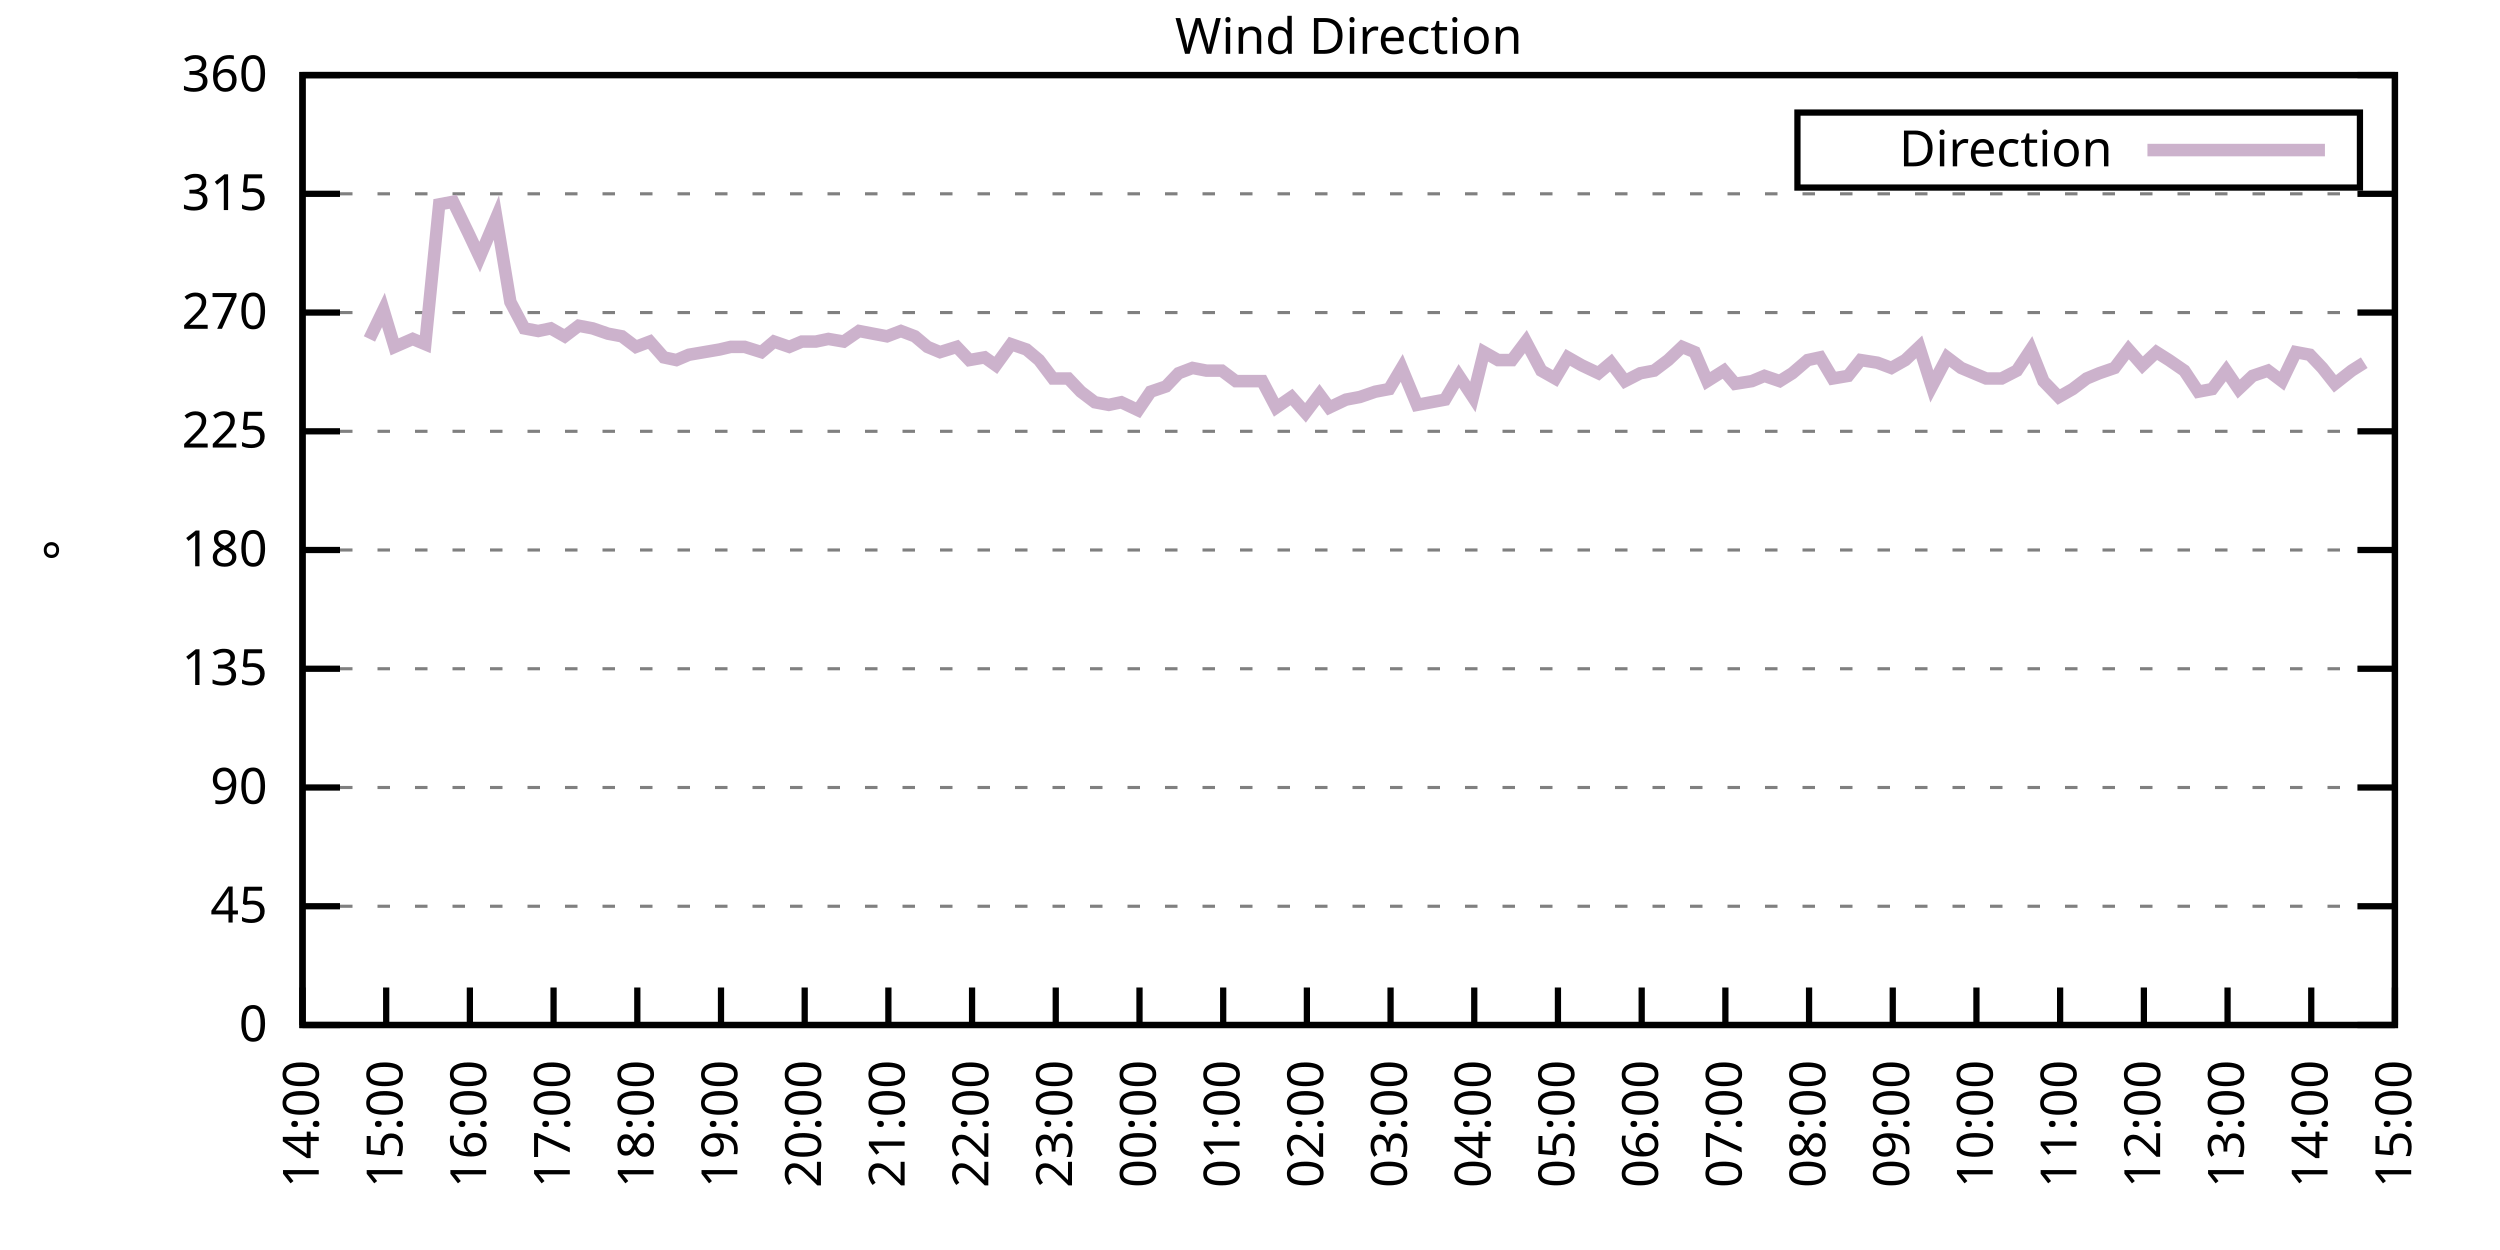
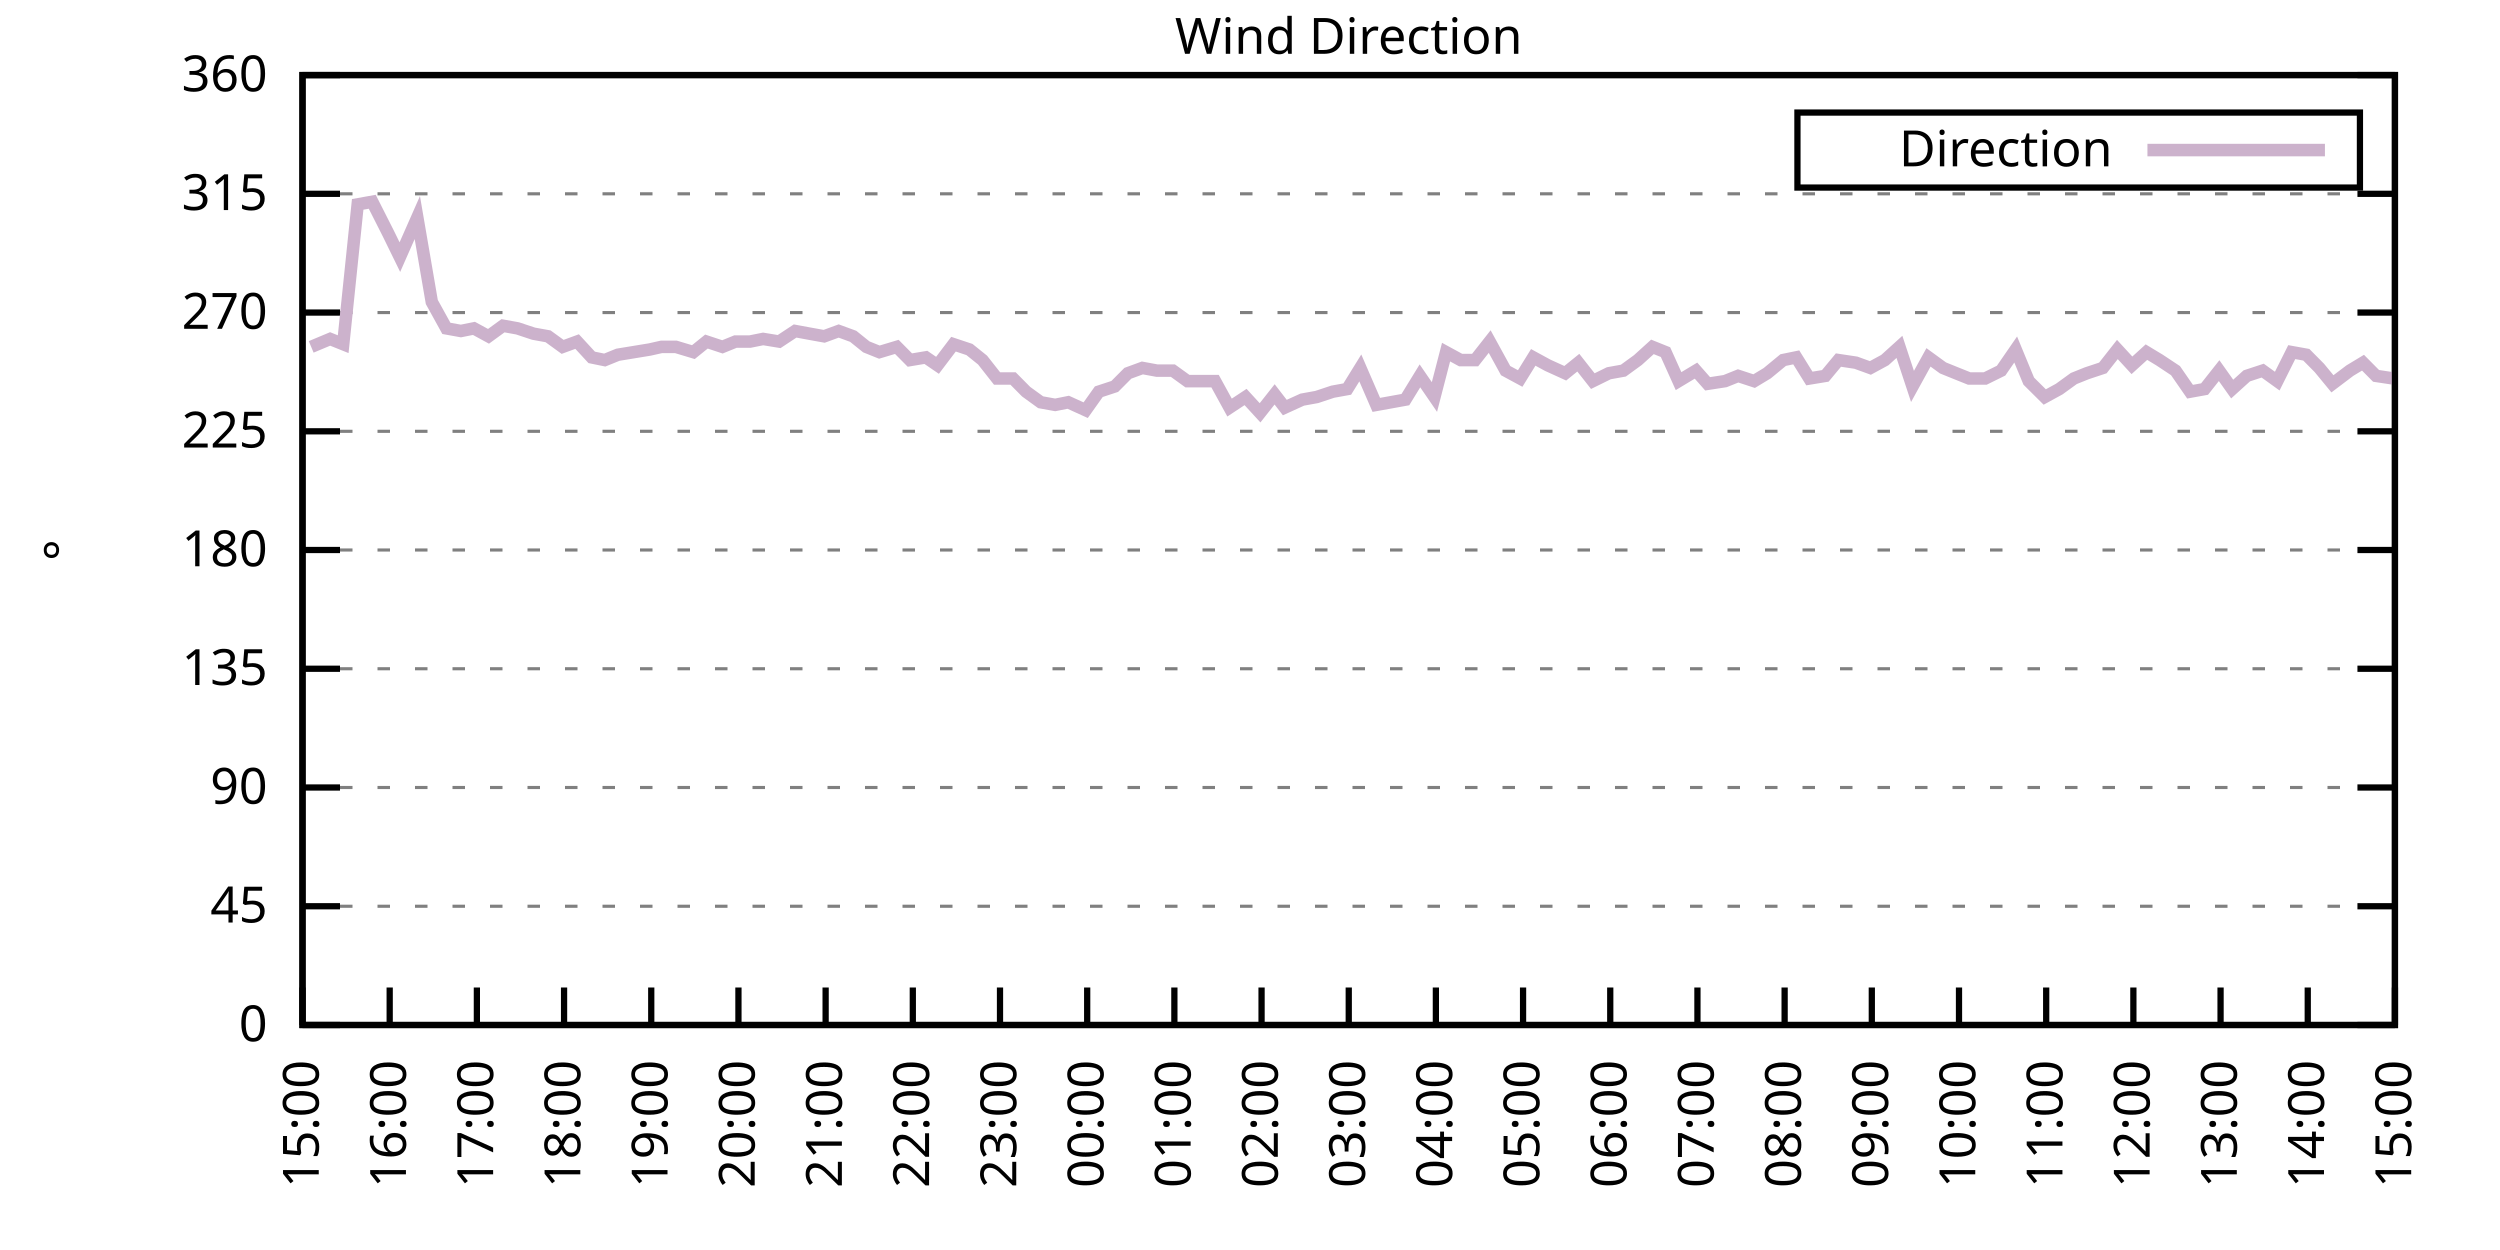
<svg xmlns="http://www.w3.org/2000/svg" xmlns:xlink="http://www.w3.org/1999/xlink" width="400" height="200" viewBox="0 0 400 200">
  <g id="gnuplot_canvas">
    <rect x="0" y="0" width="400" height="200" fill="none" />
    <defs>
      <circle id="gpDot" r="0.5" stroke-width="0.5" stroke="currentColor" />
      <path id="gpPt0" stroke-width="0.333" stroke="currentColor" d="M-1,0 h2 M0,-1 v2" />
      <path id="gpPt1" stroke-width="0.333" stroke="currentColor" d="M-1,-1 L1,1 M1,-1 L-1,1" />
      <path id="gpPt2" stroke-width="0.333" stroke="currentColor" d="M-1,0 L1,0 M0,-1 L0,1 M-1,-1 L1,1 M-1,1 L1,-1" />
      <rect id="gpPt3" stroke-width="0.333" stroke="currentColor" x="-1" y="-1" width="2" height="2" />
      <rect id="gpPt4" stroke-width="0.333" stroke="currentColor" fill="currentColor" x="-1" y="-1" width="2" height="2" />
      <circle id="gpPt5" stroke-width="0.333" stroke="currentColor" cx="0" cy="0" r="1" />
      <use xlink:href="#gpPt5" id="gpPt6" fill="currentColor" stroke="none" />
      <path id="gpPt7" stroke-width="0.333" stroke="currentColor" d="M0,-1.33 L-1.33,0.67 L1.33,0.67 z" />
      <use xlink:href="#gpPt7" id="gpPt8" fill="currentColor" stroke="none" />
      <use xlink:href="#gpPt7" id="gpPt9" stroke="currentColor" transform="rotate(180)" />
      <use xlink:href="#gpPt9" id="gpPt10" fill="currentColor" stroke="none" />
      <use xlink:href="#gpPt3" id="gpPt11" stroke="currentColor" transform="rotate(45)" />
      <use xlink:href="#gpPt11" id="gpPt12" fill="currentColor" stroke="none" />
      <path id="gpPt13" stroke-width="0.333" stroke="currentColor" d="M0,1.330 L1.265,0.411 L0.782,-1.067 L-0.782,-1.076 L-1.265,0.411 z" />
      <use xlink:href="#gpPt13" id="gpPt14" fill="currentColor" stroke="none" />
      <filter id="textbox" filterUnits="objectBoundingBox" x="0" y="0" height="1" width="1">
        <feFlood flood-color="white" flood-opacity="1" result="bgnd" />
        <feComposite in="SourceGraphic" in2="bgnd" operator="atop" />
      </filter>
      <filter id="greybox" filterUnits="objectBoundingBox" x="0" y="0" height="1" width="1">
        <feFlood flood-color="lightgrey" flood-opacity="1" result="grey" />
        <feComposite in="SourceGraphic" in2="grey" operator="atop" />
      </filter>
    </defs>
    <g fill="none" color="white" stroke="currentColor" stroke-width="1.00" stroke-linecap="butt" stroke-linejoin="miter">
</g>
    <g fill="none" color="black" stroke="currentColor" stroke-width="1.00" stroke-linecap="butt" stroke-linejoin="miter">
      <g stroke="none" shape-rendering="crispEdges">
        <polygon fill="rgb(255, 255, 255)" points="48.40,164.00 383.18,164.00 383.18,12.02 48.40,12.02 " />
      </g>
    </g>
    <g fill="none" color="black" stroke="currentColor" stroke-width="1.00" stroke-linecap="butt" stroke-linejoin="miter">
</g>
    <g fill="none" color="black" stroke="black" stroke-width="0.50" stroke-linecap="butt" stroke-linejoin="miter">
</g>
    <g fill="none" color="gray" stroke="currentColor" stroke-width="0.50" stroke-linecap="butt" stroke-linejoin="miter">
      <path stroke="gray" stroke-dasharray="2,4" class="gridline" d="M48.40,164.00 L383.19,164.00  " />
    </g>
    <g fill="none" color="gray" stroke="gray" stroke-width="1.00" stroke-linecap="butt" stroke-linejoin="miter">
</g>
    <g fill="none" color="black" stroke="currentColor" stroke-width="1.00" stroke-linecap="butt" stroke-linejoin="miter">
      <path stroke="black" d="M48.40,164.00 L54.40,164.00 M383.19,164.00 L377.19,164.00  " />
      <g transform="translate(42.80,166.60)" stroke="none" fill="black" font-family="Sans" font-size="8.00" text-anchor="end">
        <text>
          <tspan font-family="Sans"> 0</tspan>
        </text>
      </g>
    </g>
    <g fill="none" color="black" stroke="currentColor" stroke-width="1.00" stroke-linecap="butt" stroke-linejoin="miter">
</g>
    <g fill="none" color="black" stroke="black" stroke-width="0.50" stroke-linecap="butt" stroke-linejoin="miter">
</g>
    <g fill="none" color="gray" stroke="currentColor" stroke-width="0.50" stroke-linecap="butt" stroke-linejoin="miter">
      <path stroke="gray" stroke-dasharray="2,4" class="gridline" d="M48.40,145.00 L383.19,145.00  " />
    </g>
    <g fill="none" color="gray" stroke="gray" stroke-width="1.00" stroke-linecap="butt" stroke-linejoin="miter">
</g>
    <g fill="none" color="black" stroke="currentColor" stroke-width="1.00" stroke-linecap="butt" stroke-linejoin="miter">
      <path stroke="black" d="M48.40,145.00 L54.40,145.00 M383.19,145.00 L377.19,145.00  " />
      <g transform="translate(42.80,147.60)" stroke="none" fill="black" font-family="Sans" font-size="8.00" text-anchor="end">
        <text>
          <tspan font-family="Sans"> 45</tspan>
        </text>
      </g>
    </g>
    <g fill="none" color="black" stroke="currentColor" stroke-width="1.00" stroke-linecap="butt" stroke-linejoin="miter">
</g>
    <g fill="none" color="black" stroke="black" stroke-width="0.50" stroke-linecap="butt" stroke-linejoin="miter">
</g>
    <g fill="none" color="gray" stroke="currentColor" stroke-width="0.50" stroke-linecap="butt" stroke-linejoin="miter">
      <path stroke="gray" stroke-dasharray="2,4" class="gridline" d="M48.40,126.00 L383.19,126.00  " />
    </g>
    <g fill="none" color="gray" stroke="gray" stroke-width="1.00" stroke-linecap="butt" stroke-linejoin="miter">
</g>
    <g fill="none" color="black" stroke="currentColor" stroke-width="1.00" stroke-linecap="butt" stroke-linejoin="miter">
      <path stroke="black" d="M48.40,126.00 L54.40,126.00 M383.19,126.00 L377.19,126.00  " />
      <g transform="translate(42.80,128.60)" stroke="none" fill="black" font-family="Sans" font-size="8.00" text-anchor="end">
        <text>
          <tspan font-family="Sans"> 90</tspan>
        </text>
      </g>
    </g>
    <g fill="none" color="black" stroke="currentColor" stroke-width="1.00" stroke-linecap="butt" stroke-linejoin="miter">
</g>
    <g fill="none" color="black" stroke="black" stroke-width="0.50" stroke-linecap="butt" stroke-linejoin="miter">
</g>
    <g fill="none" color="gray" stroke="currentColor" stroke-width="0.50" stroke-linecap="butt" stroke-linejoin="miter">
      <path stroke="gray" stroke-dasharray="2,4" class="gridline" d="M48.40,107.00 L383.19,107.00  " />
    </g>
    <g fill="none" color="gray" stroke="gray" stroke-width="1.00" stroke-linecap="butt" stroke-linejoin="miter">
</g>
    <g fill="none" color="black" stroke="currentColor" stroke-width="1.00" stroke-linecap="butt" stroke-linejoin="miter">
      <path stroke="black" d="M48.40,107.00 L54.40,107.00 M383.19,107.00 L377.19,107.00  " />
      <g transform="translate(42.80,109.60)" stroke="none" fill="black" font-family="Sans" font-size="8.00" text-anchor="end">
        <text>
          <tspan font-family="Sans"> 135</tspan>
        </text>
      </g>
    </g>
    <g fill="none" color="black" stroke="currentColor" stroke-width="1.00" stroke-linecap="butt" stroke-linejoin="miter">
</g>
    <g fill="none" color="black" stroke="black" stroke-width="0.50" stroke-linecap="butt" stroke-linejoin="miter">
</g>
    <g fill="none" color="gray" stroke="currentColor" stroke-width="0.50" stroke-linecap="butt" stroke-linejoin="miter">
      <path stroke="gray" stroke-dasharray="2,4" class="gridline" d="M48.40,88.00 L383.19,88.00  " />
    </g>
    <g fill="none" color="gray" stroke="gray" stroke-width="1.00" stroke-linecap="butt" stroke-linejoin="miter">
</g>
    <g fill="none" color="black" stroke="currentColor" stroke-width="1.00" stroke-linecap="butt" stroke-linejoin="miter">
      <path stroke="black" d="M48.40,88.00 L54.40,88.00 M383.19,88.00 L377.19,88.00  " />
      <g transform="translate(42.80,90.60)" stroke="none" fill="black" font-family="Sans" font-size="8.00" text-anchor="end">
        <text>
          <tspan font-family="Sans"> 180</tspan>
        </text>
      </g>
    </g>
    <g fill="none" color="black" stroke="currentColor" stroke-width="1.00" stroke-linecap="butt" stroke-linejoin="miter">
</g>
    <g fill="none" color="black" stroke="black" stroke-width="0.50" stroke-linecap="butt" stroke-linejoin="miter">
</g>
    <g fill="none" color="gray" stroke="currentColor" stroke-width="0.50" stroke-linecap="butt" stroke-linejoin="miter">
      <path stroke="gray" stroke-dasharray="2,4" class="gridline" d="M48.40,69.01 L383.19,69.01  " />
    </g>
    <g fill="none" color="gray" stroke="gray" stroke-width="1.00" stroke-linecap="butt" stroke-linejoin="miter">
</g>
    <g fill="none" color="black" stroke="currentColor" stroke-width="1.00" stroke-linecap="butt" stroke-linejoin="miter">
      <path stroke="black" d="M48.40,69.01 L54.40,69.01 M383.19,69.01 L377.19,69.01  " />
      <g transform="translate(42.80,71.61)" stroke="none" fill="black" font-family="Sans" font-size="8.00" text-anchor="end">
        <text>
          <tspan font-family="Sans"> 225</tspan>
        </text>
      </g>
    </g>
    <g fill="none" color="black" stroke="currentColor" stroke-width="1.00" stroke-linecap="butt" stroke-linejoin="miter">
</g>
    <g fill="none" color="black" stroke="black" stroke-width="0.50" stroke-linecap="butt" stroke-linejoin="miter">
</g>
    <g fill="none" color="gray" stroke="currentColor" stroke-width="0.50" stroke-linecap="butt" stroke-linejoin="miter">
      <path stroke="gray" stroke-dasharray="2,4" class="gridline" d="M48.40,50.01 L383.19,50.01  " />
    </g>
    <g fill="none" color="gray" stroke="gray" stroke-width="1.00" stroke-linecap="butt" stroke-linejoin="miter">
</g>
    <g fill="none" color="black" stroke="currentColor" stroke-width="1.00" stroke-linecap="butt" stroke-linejoin="miter">
      <path stroke="black" d="M48.40,50.01 L54.40,50.01 M383.19,50.01 L377.19,50.01  " />
      <g transform="translate(42.80,52.61)" stroke="none" fill="black" font-family="Sans" font-size="8.00" text-anchor="end">
        <text>
          <tspan font-family="Sans"> 270</tspan>
        </text>
      </g>
    </g>
    <g fill="none" color="black" stroke="currentColor" stroke-width="1.00" stroke-linecap="butt" stroke-linejoin="miter">
</g>
    <g fill="none" color="black" stroke="black" stroke-width="0.50" stroke-linecap="butt" stroke-linejoin="miter">
</g>
    <g fill="none" color="gray" stroke="currentColor" stroke-width="0.50" stroke-linecap="butt" stroke-linejoin="miter">
      <path stroke="gray" stroke-dasharray="2,4" class="gridline" d="M48.40,31.01 L383.19,31.01  " />
    </g>
    <g fill="none" color="gray" stroke="gray" stroke-width="1.00" stroke-linecap="butt" stroke-linejoin="miter">
</g>
    <g fill="none" color="black" stroke="currentColor" stroke-width="1.00" stroke-linecap="butt" stroke-linejoin="miter">
      <path stroke="black" d="M48.40,31.01 L54.40,31.01 M383.19,31.01 L377.19,31.01  " />
      <g transform="translate(42.80,33.61)" stroke="none" fill="black" font-family="Sans" font-size="8.00" text-anchor="end">
        <text>
          <tspan font-family="Sans"> 315</tspan>
        </text>
      </g>
    </g>
    <g fill="none" color="black" stroke="currentColor" stroke-width="1.00" stroke-linecap="butt" stroke-linejoin="miter">
</g>
    <g fill="none" color="black" stroke="black" stroke-width="0.50" stroke-linecap="butt" stroke-linejoin="miter">
</g>
    <g fill="none" color="gray" stroke="currentColor" stroke-width="0.50" stroke-linecap="butt" stroke-linejoin="miter">
      <path stroke="gray" stroke-dasharray="2,4" class="gridline" d="M48.40,12.01 L383.19,12.01  " />
    </g>
    <g fill="none" color="gray" stroke="gray" stroke-width="1.00" stroke-linecap="butt" stroke-linejoin="miter">
</g>
    <g fill="none" color="black" stroke="currentColor" stroke-width="1.00" stroke-linecap="butt" stroke-linejoin="miter">
      <path stroke="black" d="M48.40,12.01 L54.40,12.01 M383.19,12.01 L377.19,12.01  " />
      <g transform="translate(42.80,14.61)" stroke="none" fill="black" font-family="Sans" font-size="8.00" text-anchor="end">
        <text>
          <tspan font-family="Sans"> 360</tspan>
        </text>
      </g>
    </g>
    <g fill="none" color="black" stroke="currentColor" stroke-width="1.00" stroke-linecap="butt" stroke-linejoin="miter">
      <path stroke="black" d="M48.40,164.00 L48.40,158.00  " />
      <g transform="translate(51.00,169.60) rotate(270.00)" stroke="none" fill="black" font-family="Sans" font-size="8.00" text-anchor="end">
        <text>
-           <tspan font-family="Sans">14:00</tspan>
-         </text>
-       </g>
-     </g>
-     <g fill="none" color="black" stroke="currentColor" stroke-width="1.00" stroke-linecap="butt" stroke-linejoin="miter">
-       <path stroke="black" d="M61.79,164.00 L61.79,158.00  " />
-       <g transform="translate(64.39,169.60) rotate(270.00)" stroke="none" fill="black" font-family="Sans" font-size="8.00" text-anchor="end">
-         <text>
          <tspan font-family="Sans">15:00</tspan>
        </text>
      </g>
    </g>
    <g fill="none" color="black" stroke="currentColor" stroke-width="1.00" stroke-linecap="butt" stroke-linejoin="miter">
-       <path stroke="black" d="M75.18,164.00 L75.18,158.00  " />
-       <g transform="translate(77.78,169.60) rotate(270.00)" stroke="none" fill="black" font-family="Sans" font-size="8.00" text-anchor="end">
+       <path stroke="black" d="M62.35,164.00 L62.35,158.00  " />
+       <g transform="translate(64.95,169.60) rotate(270.00)" stroke="none" fill="black" font-family="Sans" font-size="8.00" text-anchor="end">
        <text>
          <tspan font-family="Sans">16:00</tspan>
        </text>
      </g>
    </g>
    <g fill="none" color="black" stroke="currentColor" stroke-width="1.00" stroke-linecap="butt" stroke-linejoin="miter">
-       <path stroke="black" d="M88.57,164.00 L88.57,158.00  " />
-       <g transform="translate(91.17,169.60) rotate(270.00)" stroke="none" fill="black" font-family="Sans" font-size="8.00" text-anchor="end">
+       <path stroke="black" d="M76.30,164.00 L76.30,158.00  " />
+       <g transform="translate(78.90,169.60) rotate(270.00)" stroke="none" fill="black" font-family="Sans" font-size="8.00" text-anchor="end">
        <text>
          <tspan font-family="Sans">17:00</tspan>
        </text>
      </g>
    </g>
    <g fill="none" color="black" stroke="currentColor" stroke-width="1.00" stroke-linecap="butt" stroke-linejoin="miter">
-       <path stroke="black" d="M101.97,164.00 L101.97,158.00  " />
-       <g transform="translate(104.57,169.60) rotate(270.00)" stroke="none" fill="black" font-family="Sans" font-size="8.00" text-anchor="end">
+       <path stroke="black" d="M90.25,164.00 L90.25,158.00  " />
+       <g transform="translate(92.85,169.60) rotate(270.00)" stroke="none" fill="black" font-family="Sans" font-size="8.00" text-anchor="end">
        <text>
          <tspan font-family="Sans">18:00</tspan>
        </text>
      </g>
    </g>
    <g fill="none" color="black" stroke="currentColor" stroke-width="1.00" stroke-linecap="butt" stroke-linejoin="miter">
-       <path stroke="black" d="M115.36,164.00 L115.36,158.00  " />
-       <g transform="translate(117.96,169.60) rotate(270.00)" stroke="none" fill="black" font-family="Sans" font-size="8.00" text-anchor="end">
+       <path stroke="black" d="M104.20,164.00 L104.20,158.00  " />
+       <g transform="translate(106.80,169.60) rotate(270.00)" stroke="none" fill="black" font-family="Sans" font-size="8.00" text-anchor="end">
        <text>
          <tspan font-family="Sans">19:00</tspan>
        </text>
      </g>
    </g>
    <g fill="none" color="black" stroke="currentColor" stroke-width="1.00" stroke-linecap="butt" stroke-linejoin="miter">
-       <path stroke="black" d="M128.75,164.00 L128.75,158.00  " />
-       <g transform="translate(131.35,169.60) rotate(270.00)" stroke="none" fill="black" font-family="Sans" font-size="8.00" text-anchor="end">
+       <path stroke="black" d="M118.15,164.00 L118.15,158.00  " />
+       <g transform="translate(120.75,169.60) rotate(270.00)" stroke="none" fill="black" font-family="Sans" font-size="8.00" text-anchor="end">
        <text>
          <tspan font-family="Sans">20:00</tspan>
        </text>
      </g>
    </g>
    <g fill="none" color="black" stroke="currentColor" stroke-width="1.00" stroke-linecap="butt" stroke-linejoin="miter">
-       <path stroke="black" d="M142.14,164.00 L142.14,158.00  " />
-       <g transform="translate(144.74,169.60) rotate(270.00)" stroke="none" fill="black" font-family="Sans" font-size="8.00" text-anchor="end">
+       <path stroke="black" d="M132.10,164.00 L132.10,158.00  " />
+       <g transform="translate(134.70,169.60) rotate(270.00)" stroke="none" fill="black" font-family="Sans" font-size="8.00" text-anchor="end">
        <text>
          <tspan font-family="Sans">21:00</tspan>
        </text>
      </g>
    </g>
    <g fill="none" color="black" stroke="currentColor" stroke-width="1.00" stroke-linecap="butt" stroke-linejoin="miter">
-       <path stroke="black" d="M155.53,164.00 L155.53,158.00  " />
-       <g transform="translate(158.13,169.60) rotate(270.00)" stroke="none" fill="black" font-family="Sans" font-size="8.00" text-anchor="end">
+       <path stroke="black" d="M146.05,164.00 L146.05,158.00  " />
+       <g transform="translate(148.65,169.60) rotate(270.00)" stroke="none" fill="black" font-family="Sans" font-size="8.00" text-anchor="end">
        <text>
          <tspan font-family="Sans">22:00</tspan>
        </text>
      </g>
    </g>
    <g fill="none" color="black" stroke="currentColor" stroke-width="1.00" stroke-linecap="butt" stroke-linejoin="miter">
-       <path stroke="black" d="M168.92,164.00 L168.92,158.00  " />
-       <g transform="translate(171.52,169.60) rotate(270.00)" stroke="none" fill="black" font-family="Sans" font-size="8.00" text-anchor="end">
+       <path stroke="black" d="M160.00,164.00 L160.00,158.00  " />
+       <g transform="translate(162.60,169.60) rotate(270.00)" stroke="none" fill="black" font-family="Sans" font-size="8.00" text-anchor="end">
        <text>
          <tspan font-family="Sans">23:00</tspan>
        </text>
      </g>
    </g>
    <g fill="none" color="black" stroke="currentColor" stroke-width="1.00" stroke-linecap="butt" stroke-linejoin="miter">
-       <path stroke="black" d="M182.32,164.00 L182.32,158.00  " />
-       <g transform="translate(184.92,169.60) rotate(270.00)" stroke="none" fill="black" font-family="Sans" font-size="8.00" text-anchor="end">
+       <path stroke="black" d="M173.95,164.00 L173.95,158.00  " />
+       <g transform="translate(176.55,169.60) rotate(270.00)" stroke="none" fill="black" font-family="Sans" font-size="8.00" text-anchor="end">
        <text>
          <tspan font-family="Sans">00:00</tspan>
        </text>
      </g>
    </g>
    <g fill="none" color="black" stroke="currentColor" stroke-width="1.00" stroke-linecap="butt" stroke-linejoin="miter">
-       <path stroke="black" d="M195.71,164.00 L195.71,158.00  " />
-       <g transform="translate(198.31,169.60) rotate(270.00)" stroke="none" fill="black" font-family="Sans" font-size="8.00" text-anchor="end">
+       <path stroke="black" d="M187.90,164.00 L187.90,158.00  " />
+       <g transform="translate(190.50,169.60) rotate(270.00)" stroke="none" fill="black" font-family="Sans" font-size="8.00" text-anchor="end">
        <text>
          <tspan font-family="Sans">01:00</tspan>
        </text>
      </g>
    </g>
    <g fill="none" color="black" stroke="currentColor" stroke-width="1.00" stroke-linecap="butt" stroke-linejoin="miter">
-       <path stroke="black" d="M209.10,164.00 L209.10,158.00  " />
-       <g transform="translate(211.70,169.60) rotate(270.00)" stroke="none" fill="black" font-family="Sans" font-size="8.00" text-anchor="end">
+       <path stroke="black" d="M201.85,164.00 L201.85,158.00  " />
+       <g transform="translate(204.45,169.60) rotate(270.00)" stroke="none" fill="black" font-family="Sans" font-size="8.00" text-anchor="end">
        <text>
          <tspan font-family="Sans">02:00</tspan>
        </text>
      </g>
    </g>
    <g fill="none" color="black" stroke="currentColor" stroke-width="1.00" stroke-linecap="butt" stroke-linejoin="miter">
-       <path stroke="black" d="M222.49,164.00 L222.49,158.00  " />
-       <g transform="translate(225.09,169.60) rotate(270.00)" stroke="none" fill="black" font-family="Sans" font-size="8.00" text-anchor="end">
+       <path stroke="black" d="M215.80,164.00 L215.80,158.00  " />
+       <g transform="translate(218.40,169.60) rotate(270.00)" stroke="none" fill="black" font-family="Sans" font-size="8.00" text-anchor="end">
        <text>
          <tspan font-family="Sans">03:00</tspan>
        </text>
      </g>
    </g>
    <g fill="none" color="black" stroke="currentColor" stroke-width="1.00" stroke-linecap="butt" stroke-linejoin="miter">
-       <path stroke="black" d="M235.88,164.00 L235.88,158.00  " />
-       <g transform="translate(238.48,169.60) rotate(270.00)" stroke="none" fill="black" font-family="Sans" font-size="8.00" text-anchor="end">
+       <path stroke="black" d="M229.74,164.00 L229.74,158.00  " />
+       <g transform="translate(232.34,169.60) rotate(270.00)" stroke="none" fill="black" font-family="Sans" font-size="8.00" text-anchor="end">
        <text>
          <tspan font-family="Sans">04:00</tspan>
        </text>
      </g>
    </g>
    <g fill="none" color="black" stroke="currentColor" stroke-width="1.00" stroke-linecap="butt" stroke-linejoin="miter">
-       <path stroke="black" d="M249.27,164.00 L249.27,158.00  " />
-       <g transform="translate(251.87,169.60) rotate(270.00)" stroke="none" fill="black" font-family="Sans" font-size="8.00" text-anchor="end">
+       <path stroke="black" d="M243.69,164.00 L243.69,158.00  " />
+       <g transform="translate(246.29,169.60) rotate(270.00)" stroke="none" fill="black" font-family="Sans" font-size="8.00" text-anchor="end">
        <text>
          <tspan font-family="Sans">05:00</tspan>
        </text>
      </g>
    </g>
    <g fill="none" color="black" stroke="currentColor" stroke-width="1.00" stroke-linecap="butt" stroke-linejoin="miter">
-       <path stroke="black" d="M262.67,164.00 L262.67,158.00  " />
-       <g transform="translate(265.27,169.60) rotate(270.00)" stroke="none" fill="black" font-family="Sans" font-size="8.00" text-anchor="end">
+       <path stroke="black" d="M257.64,164.00 L257.64,158.00  " />
+       <g transform="translate(260.24,169.60) rotate(270.00)" stroke="none" fill="black" font-family="Sans" font-size="8.00" text-anchor="end">
        <text>
          <tspan font-family="Sans">06:00</tspan>
        </text>
      </g>
    </g>
    <g fill="none" color="black" stroke="currentColor" stroke-width="1.00" stroke-linecap="butt" stroke-linejoin="miter">
-       <path stroke="black" d="M276.06,164.00 L276.06,158.00  " />
-       <g transform="translate(278.66,169.60) rotate(270.00)" stroke="none" fill="black" font-family="Sans" font-size="8.00" text-anchor="end">
+       <path stroke="black" d="M271.59,164.00 L271.59,158.00  " />
+       <g transform="translate(274.19,169.60) rotate(270.00)" stroke="none" fill="black" font-family="Sans" font-size="8.00" text-anchor="end">
        <text>
          <tspan font-family="Sans">07:00</tspan>
        </text>
      </g>
    </g>
    <g fill="none" color="black" stroke="currentColor" stroke-width="1.00" stroke-linecap="butt" stroke-linejoin="miter">
-       <path stroke="black" d="M289.45,164.00 L289.45,158.00  " />
-       <g transform="translate(292.05,169.60) rotate(270.00)" stroke="none" fill="black" font-family="Sans" font-size="8.00" text-anchor="end">
+       <path stroke="black" d="M285.54,164.00 L285.54,158.00  " />
+       <g transform="translate(288.14,169.60) rotate(270.00)" stroke="none" fill="black" font-family="Sans" font-size="8.00" text-anchor="end">
        <text>
          <tspan font-family="Sans">08:00</tspan>
        </text>
      </g>
    </g>
    <g fill="none" color="black" stroke="currentColor" stroke-width="1.00" stroke-linecap="butt" stroke-linejoin="miter">
-       <path stroke="black" d="M302.84,164.00 L302.84,158.00  " />
-       <g transform="translate(305.44,169.60) rotate(270.00)" stroke="none" fill="black" font-family="Sans" font-size="8.00" text-anchor="end">
+       <path stroke="black" d="M299.49,164.00 L299.49,158.00  " />
+       <g transform="translate(302.09,169.60) rotate(270.00)" stroke="none" fill="black" font-family="Sans" font-size="8.00" text-anchor="end">
        <text>
          <tspan font-family="Sans">09:00</tspan>
        </text>
      </g>
    </g>
    <g fill="none" color="black" stroke="currentColor" stroke-width="1.00" stroke-linecap="butt" stroke-linejoin="miter">
-       <path stroke="black" d="M316.23,164.00 L316.23,158.00  " />
-       <g transform="translate(318.83,169.60) rotate(270.00)" stroke="none" fill="black" font-family="Sans" font-size="8.00" text-anchor="end">
+       <path stroke="black" d="M313.44,164.00 L313.44,158.00  " />
+       <g transform="translate(316.04,169.60) rotate(270.00)" stroke="none" fill="black" font-family="Sans" font-size="8.00" text-anchor="end">
        <text>
          <tspan font-family="Sans">10:00</tspan>
        </text>
      </g>
    </g>
    <g fill="none" color="black" stroke="currentColor" stroke-width="1.00" stroke-linecap="butt" stroke-linejoin="miter">
-       <path stroke="black" d="M329.62,164.00 L329.62,158.00  " />
-       <g transform="translate(332.22,169.60) rotate(270.00)" stroke="none" fill="black" font-family="Sans" font-size="8.00" text-anchor="end">
+       <path stroke="black" d="M327.39,164.00 L327.39,158.00  " />
+       <g transform="translate(329.99,169.60) rotate(270.00)" stroke="none" fill="black" font-family="Sans" font-size="8.00" text-anchor="end">
        <text>
          <tspan font-family="Sans">11:00</tspan>
        </text>
      </g>
    </g>
    <g fill="none" color="black" stroke="currentColor" stroke-width="1.00" stroke-linecap="butt" stroke-linejoin="miter">
-       <path stroke="black" d="M343.02,164.00 L343.02,158.00  " />
-       <g transform="translate(345.62,169.60) rotate(270.00)" stroke="none" fill="black" font-family="Sans" font-size="8.00" text-anchor="end">
+       <path stroke="black" d="M341.34,164.00 L341.34,158.00  " />
+       <g transform="translate(343.94,169.60) rotate(270.00)" stroke="none" fill="black" font-family="Sans" font-size="8.00" text-anchor="end">
        <text>
          <tspan font-family="Sans">12:00</tspan>
        </text>
      </g>
    </g>
    <g fill="none" color="black" stroke="currentColor" stroke-width="1.00" stroke-linecap="butt" stroke-linejoin="miter">
-       <path stroke="black" d="M356.41,164.00 L356.41,158.00  " />
-       <g transform="translate(359.01,169.60) rotate(270.00)" stroke="none" fill="black" font-family="Sans" font-size="8.00" text-anchor="end">
+       <path stroke="black" d="M355.29,164.00 L355.29,158.00  " />
+       <g transform="translate(357.89,169.60) rotate(270.00)" stroke="none" fill="black" font-family="Sans" font-size="8.00" text-anchor="end">
        <text>
          <tspan font-family="Sans">13:00</tspan>
        </text>
      </g>
    </g>
    <g fill="none" color="black" stroke="currentColor" stroke-width="1.00" stroke-linecap="butt" stroke-linejoin="miter">
-       <path stroke="black" d="M369.80,164.00 L369.80,158.00  " />
-       <g transform="translate(372.40,169.60) rotate(270.00)" stroke="none" fill="black" font-family="Sans" font-size="8.00" text-anchor="end">
+       <path stroke="black" d="M369.24,164.00 L369.24,158.00  " />
+       <g transform="translate(371.84,169.60) rotate(270.00)" stroke="none" fill="black" font-family="Sans" font-size="8.00" text-anchor="end">
        <text>
          <tspan font-family="Sans">14:00</tspan>
        </text>
      </g>
    </g>
    <g fill="none" color="black" stroke="currentColor" stroke-width="1.00" stroke-linecap="butt" stroke-linejoin="miter">
      <path stroke="black" d="M383.19,164.00 L383.19,158.00  " />
      <g transform="translate(385.79,169.60) rotate(270.00)" stroke="none" fill="black" font-family="Sans" font-size="8.00" text-anchor="end">
        <text>
          <tspan font-family="Sans">15:00</tspan>
        </text>
      </g>
    </g>
    <g fill="none" color="black" stroke="currentColor" stroke-width="1.00" stroke-linecap="butt" stroke-linejoin="miter">
</g>
    <g fill="none" color="black" stroke="currentColor" stroke-width="1.00" stroke-linecap="butt" stroke-linejoin="miter">
      <path stroke="black" d="M48.40,12.01 L48.40,164.00 L383.19,164.00 L383.19,12.01 L48.40,12.01 Z  " />
    </g>
    <g fill="none" color="black" stroke="currentColor" stroke-width="1.00" stroke-linecap="butt" stroke-linejoin="miter">
</g>
    <g fill="none" color="black" stroke="currentColor" stroke-width="1.00" stroke-linecap="butt" stroke-linejoin="miter">
      <path stroke="black" d="M287.59,30.01 L287.59,18.01 L377.59,18.01 L377.59,30.01 L287.59,30.01 Z  " />
    </g>
    <g id="Wind_direction_plot_1">
      <g fill="none" color="white" stroke="black" stroke-width="2.00" stroke-linecap="butt" stroke-linejoin="miter">
</g>
      <g fill="none" color="black" stroke="currentColor" stroke-width="2.00" stroke-linecap="butt" stroke-linejoin="miter">
        <g transform="translate(337.99,26.61)" stroke="none" fill="black" font-family="Sans" font-size="8.00" text-anchor="end">
          <text>
            <tspan font-family="Sans">Direction</tspan>
          </text>
        </g>
      </g>
      <g fill="none" color="black" stroke="currentColor" stroke-width="2.00" stroke-linecap="butt" stroke-linejoin="miter">
-         <path stroke="rgb(204, 178, 204)" d="M343.59,24.01 L371.99,24.01 M59.11,54.23 L61.35,49.59 L63.13,55.50 L66.03,54.23 L68.04,55.07 L70.27,32.70   L72.50,32.28 L74.96,37.34 L76.75,41.14 L79.42,34.81 L81.66,48.32 L83.89,52.54 L86.12,52.96 L88.13,52.54   L90.36,53.81 L92.59,52.12 L94.82,52.54 L97.28,53.39 L99.51,53.81 L101.74,55.50 L103.98,54.65 L106.21,57.18   L108.22,57.61 L110.22,56.76 L112.68,56.34 L115.13,55.92 L116.92,55.50 L119.15,55.50 L121.83,56.34 L123.84,54.65   L126.29,55.50 L128.30,54.65 L130.54,54.65 L132.54,54.23 L135.00,54.65 L137.45,52.96 L139.69,53.39 L141.92,53.81   L144.15,52.96 L146.38,53.81 L148.39,55.50 L150.40,56.34 L153.08,55.50 L155.09,57.61 L157.54,57.18 L159.33,58.45   L161.78,55.07 L164.24,55.92 L166.25,57.61 L168.48,60.56 L170.93,60.56 L172.94,62.67 L175.17,64.36 L177.41,64.78   L179.41,64.36 L182.09,65.63 L184.10,62.67 L186.56,61.83 L188.57,59.72 L190.80,58.87 L193.03,59.30 L195.48,59.30   L197.72,60.98 L201.96,60.98 L204.19,65.21 L206.64,63.52 L208.88,66.05 L211.11,63.10 L212.67,65.21 L215.35,63.94   L217.58,63.52 L220.04,62.67 L222.27,62.25 L224.28,58.87 L226.73,64.78 L228.96,64.36 L231.20,63.94 L233.43,60.14   L235.66,63.52 L237.44,56.34 L239.68,57.61 L241.91,57.61 L244.14,54.65 L246.60,59.30 L248.83,60.56 L250.84,57.18   L253.07,58.45 L255.75,59.72 L257.76,58.03 L259.99,60.98 L262.44,59.72 L264.67,59.30 L266.91,57.61 L269.14,55.50   L271.15,56.34 L273.16,60.98 L275.83,59.30 L277.62,61.41 L280.30,60.98 L282.31,60.14 L284.76,60.98 L286.77,59.72   L289.23,57.61 L291.23,57.18 L293.24,60.56 L295.70,60.14 L297.71,57.61 L300.39,58.03 L302.62,58.87 L304.85,57.61   L307.08,55.50 L309.09,61.83 L311.54,57.18 L313.78,58.87 L315.79,59.72 L317.79,60.56 L320.25,60.56 L322.70,59.30   L324.94,55.92 L326.95,60.98 L329.40,63.52 L331.63,62.25 L333.86,60.56 L335.87,59.72 L338.33,58.87 L340.56,55.92   L342.79,58.45 L345.02,56.34 L347.03,57.61 L349.49,59.30 L351.72,62.67 L353.95,62.25 L356.18,59.30 L358.19,62.25   L360.42,60.14 L362.88,59.30 L365.11,60.98 L367.34,56.34 L369.58,56.76 L371.58,58.87 L373.59,61.41 L376.27,59.30   L378.28,58.03  " />
+         <path stroke="rgb(204, 178, 204)" d="M343.59,24.01 L371.99,24.01 M49.79,55.50 L52.82,54.23 L54.91,55.07 L57.23,32.70 L59.56,32.28 L62.12,37.34   L63.98,41.14 L66.77,34.81 L69.09,48.32 L71.42,52.54 L73.74,52.96 L75.83,52.54 L78.16,53.81 L80.48,52.12   L82.81,52.54 L85.37,53.39 L87.69,53.81 L90.02,55.50 L92.34,54.65 L94.67,57.18 L96.76,57.61 L98.85,56.76   L101.41,56.34 L103.97,55.92 L105.83,55.50 L108.15,55.50 L110.94,56.34 L113.03,54.65 L115.59,55.50 L117.68,54.65   L120.01,54.65 L122.10,54.23 L124.66,54.65 L127.22,52.96 L129.54,53.39 L131.87,53.81 L134.19,52.96 L136.51,53.81   L138.61,55.50 L140.70,56.34 L143.49,55.50 L145.58,57.61 L148.14,57.18 L150.00,58.45 L152.56,55.07 L155.11,55.92   L157.21,57.61 L159.53,60.56 L162.09,60.56 L164.18,62.67 L166.51,64.36 L168.83,64.78 L170.92,64.36 L173.71,65.63   L175.81,62.67 L178.36,61.83 L180.46,59.72 L182.78,58.87 L185.11,59.30 L187.66,59.30 L189.99,60.98 L194.41,60.98   L196.73,65.21 L199.29,63.52 L201.61,66.05 L203.94,63.10 L205.57,65.21 L208.36,63.94 L210.68,63.52 L213.24,62.67   L215.56,62.25 L217.65,58.87 L220.21,64.78 L222.54,64.36 L224.86,63.94 L227.19,60.14 L229.51,63.52 L231.37,56.34   L233.70,57.61 L236.02,57.61 L238.35,54.65 L240.90,59.30 L243.23,60.56 L245.32,57.18 L247.65,58.45 L250.44,59.72   L252.53,58.03 L254.85,60.98 L257.41,59.72 L259.74,59.30 L262.06,57.61 L264.39,55.50 L266.48,56.34 L268.57,60.98   L271.36,59.30 L273.22,61.41 L276.01,60.98 L278.10,60.14 L280.66,60.98 L282.75,59.72 L285.31,57.61 L287.40,57.18   L289.50,60.56 L292.05,60.14 L294.15,57.61 L296.94,58.03 L299.26,58.87 L301.58,57.61 L303.91,55.50 L306.00,61.83   L308.56,57.18 L310.88,58.87 L312.98,59.72 L315.07,60.56 L317.63,60.56 L320.18,59.30 L322.51,55.92 L324.60,60.98   L327.16,63.52 L329.48,62.25 L331.81,60.56 L333.90,59.72 L336.46,58.87 L338.78,55.92 L341.11,58.45 L343.43,56.34   L345.53,57.61 L348.08,59.30 L350.41,62.67 L352.73,62.25 L355.06,59.30 L357.15,62.25 L359.48,60.14 L362.03,59.30   L364.36,60.98 L366.68,56.34 L369.01,56.76 L371.10,58.87 L373.19,61.41 L375.98,59.30 L378.08,58.03 L380.17,60.14   L382.96,60.56  " />
      </g>
    </g>
    <g fill="none" color="black" stroke="currentColor" stroke-width="2.00" stroke-linecap="butt" stroke-linejoin="miter">
</g>
    <g fill="none" color="black" stroke="black" stroke-width="1.00" stroke-linecap="butt" stroke-linejoin="miter">
</g>
    <g fill="none" color="black" stroke="currentColor" stroke-width="1.00" stroke-linecap="butt" stroke-linejoin="miter">
      <path stroke="black" d="M48.40,12.01 L48.40,164.00 L383.19,164.00 L383.19,12.01 L48.40,12.01 Z  " />
      <g transform="translate(12.80,88.01) rotate(270.00)" stroke="none" fill="black" font-family="Sans" font-size="8.00" text-anchor="middle">
        <text>
          <tspan font-family="Sans">°</tspan>
        </text>
      </g>
    </g>
    <g fill="none" color="black" stroke="currentColor" stroke-width="1.00" stroke-linecap="butt" stroke-linejoin="miter">
</g>
    <g fill="none" color="black" stroke="currentColor" stroke-width="1.00" stroke-linecap="butt" stroke-linejoin="miter">
      <g transform="translate(215.79,8.61)" stroke="none" fill="black" font-family="Sans" font-size="8.00" text-anchor="middle">
        <text>
          <tspan font-family="Sans">Wind Direction</tspan>
        </text>
      </g>
    </g>
    <g fill="none" color="black" stroke="currentColor" stroke-width="1.00" stroke-linecap="butt" stroke-linejoin="miter">
</g>
  </g>
</svg>
